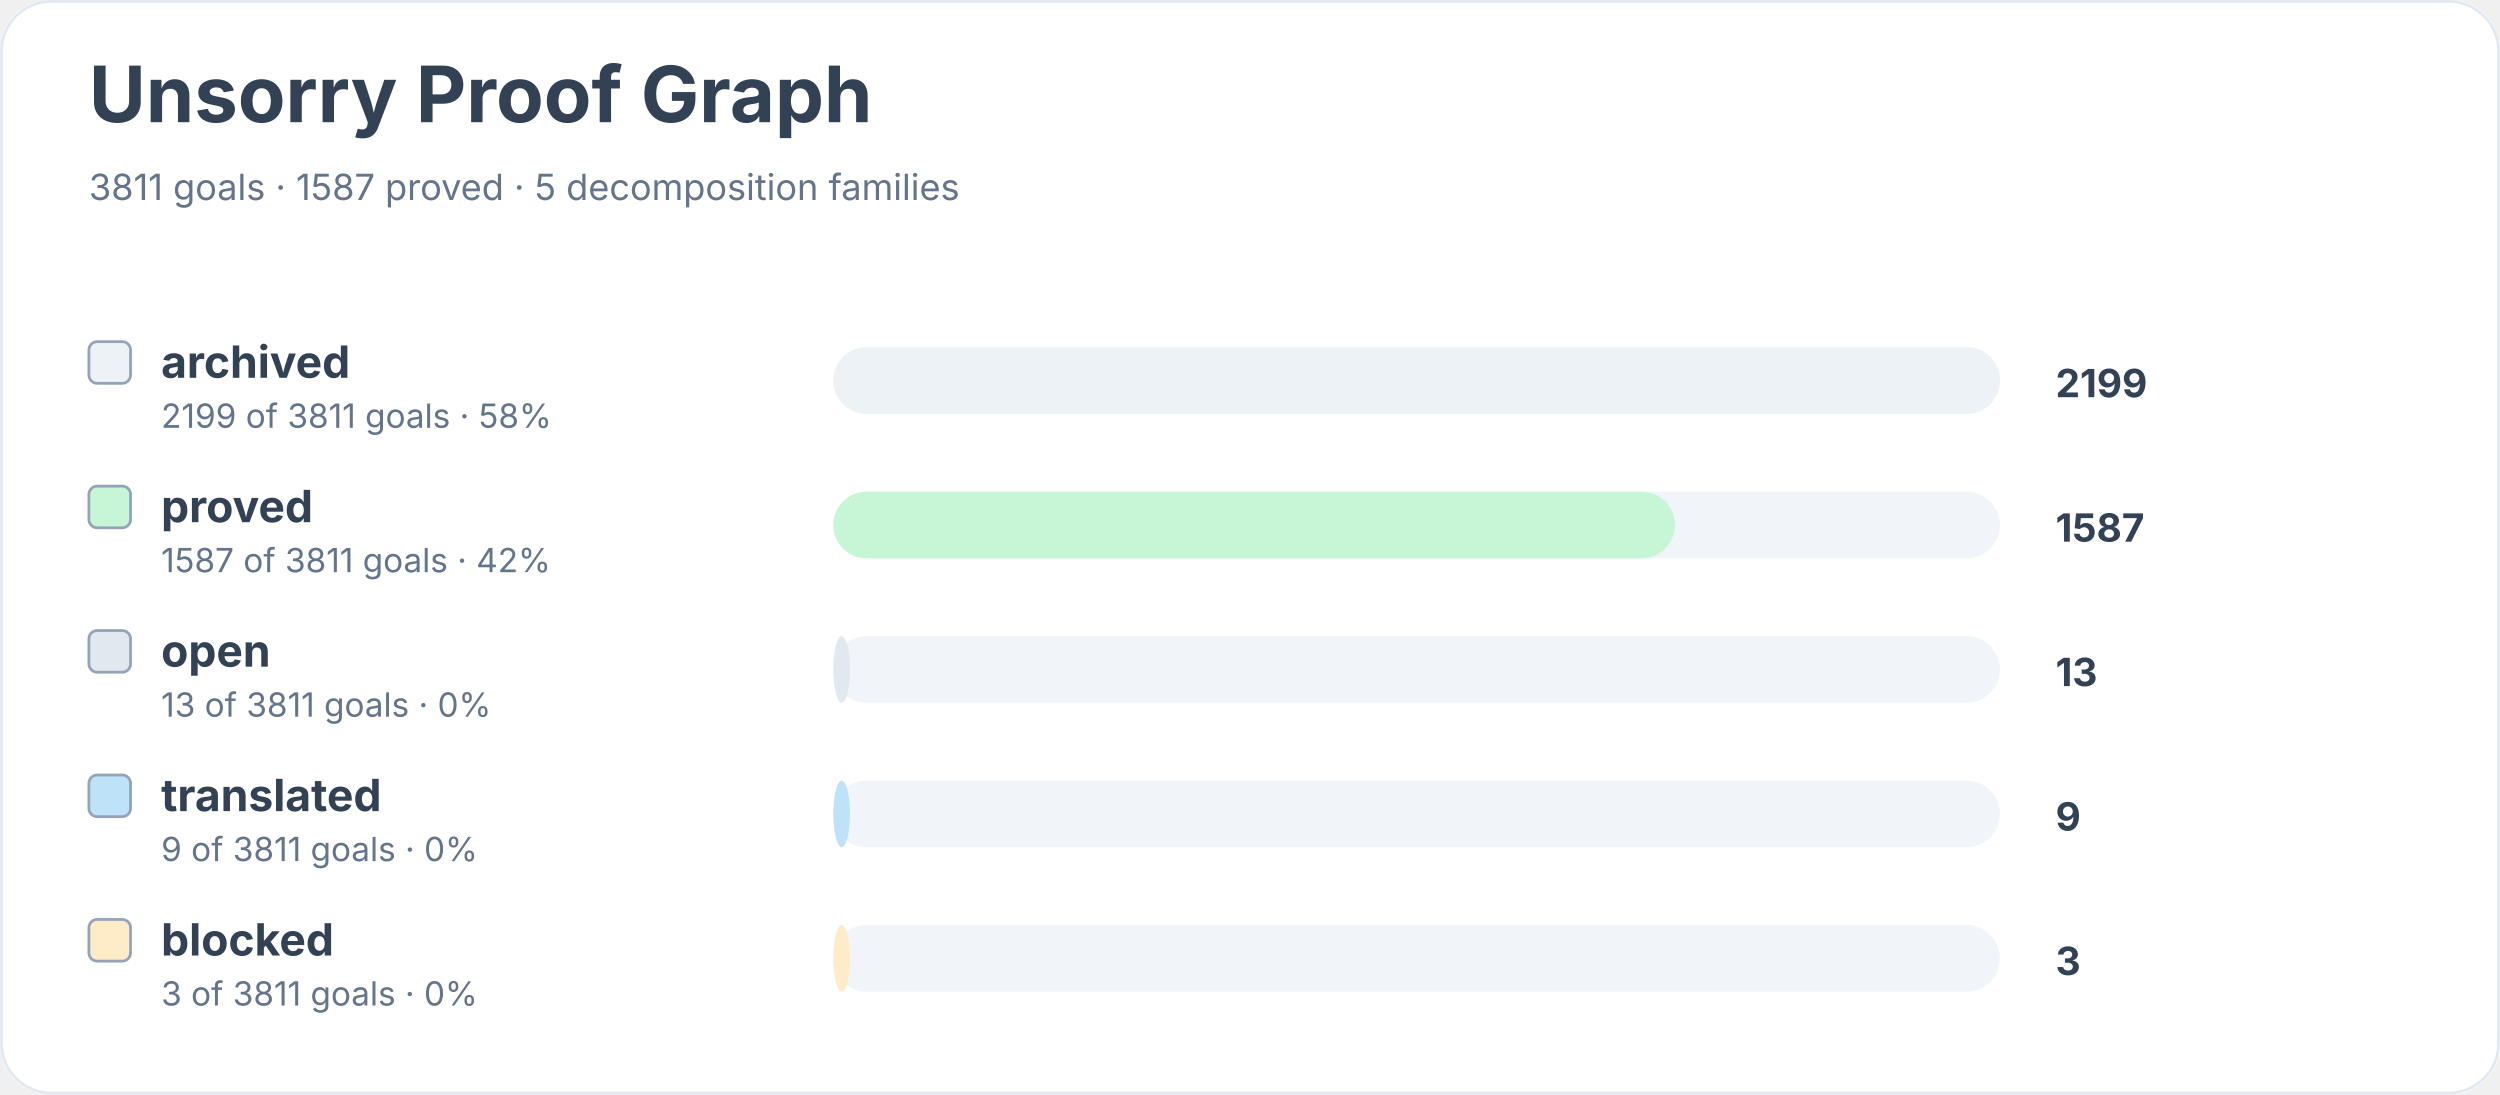
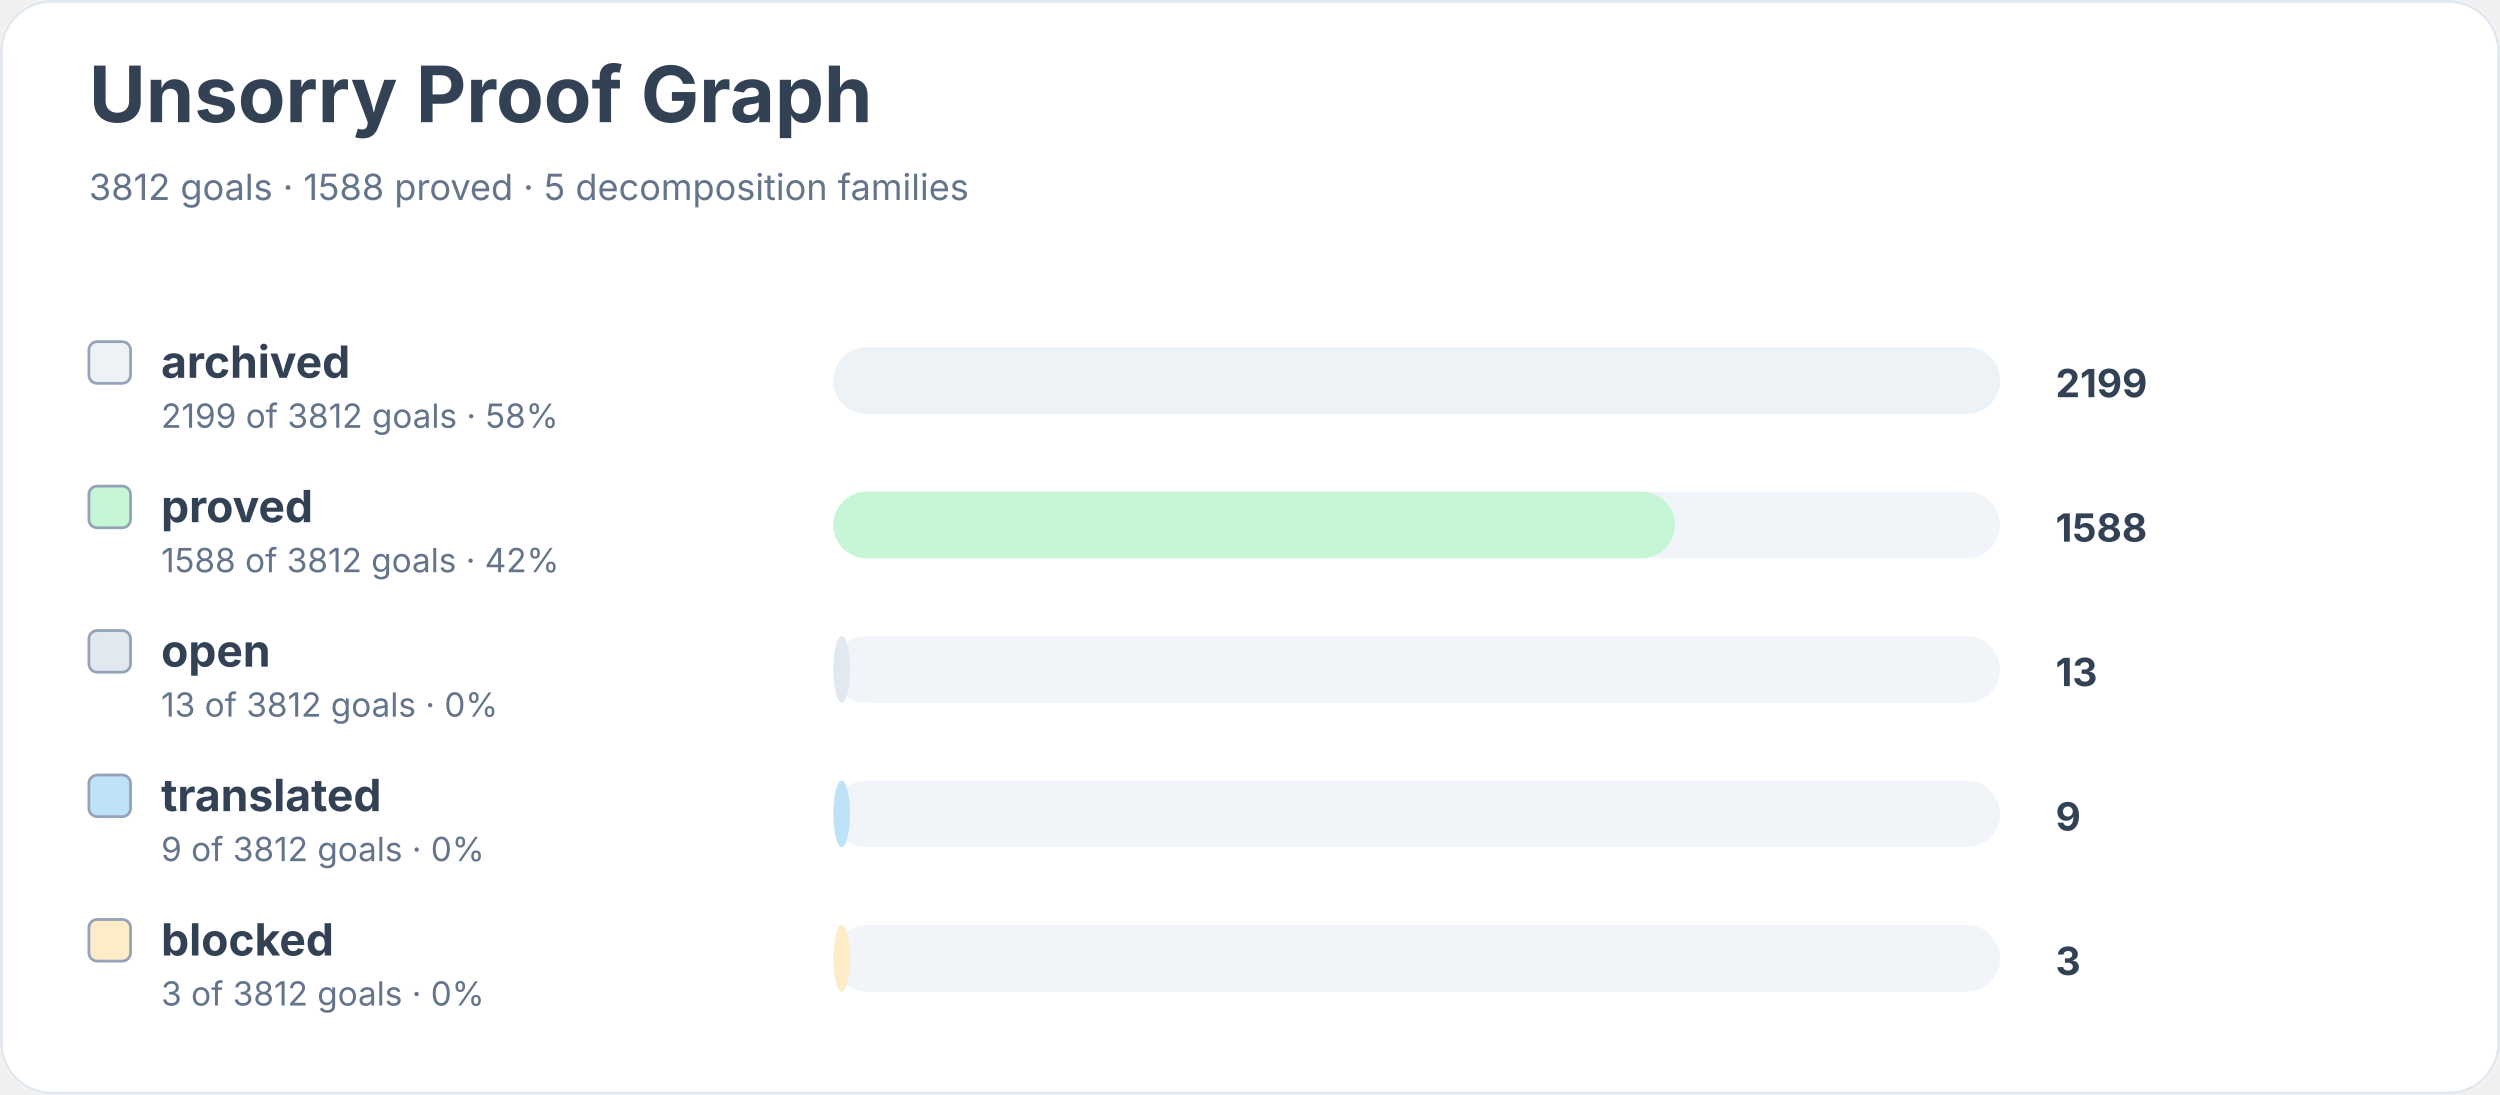
<svg xmlns="http://www.w3.org/2000/svg" width="900" height="394" viewBox="0 0 900 394" role="img" aria-labelledby="title desc">
  <rect width="900" height="100%" rx="18" fill="#ffffff" />
  <rect x="0.5" y="0.5" width="899" height="393" rx="18" fill="none" stroke="#e2e8f0" />
  <text x="32" y="44" font-family="Inter, system-ui, sans-serif" font-size="28" font-weight="700" fill="#334155">Unsorry Proof Graph</text>
-   <text x="32" y="72" font-family="Inter, system-ui, sans-serif" font-size="13" fill="#64748b">3811 goals · 1587 proved · 5 decomposition families</text>
+   <text x="32" y="72" font-family="Inter, system-ui, sans-serif" font-size="13" fill="#64748b">3812 goals · 1588 proved · 5 decomposition families</text>
  <rect x="32" y="123" width="15" height="15" rx="3" fill="#edf2f7" stroke="#94a3b8" />
  <text x="58" y="136" font-family="Inter, system-ui, sans-serif" font-size="16" font-weight="650" fill="#334155">archived</text>
-   <text x="58" y="154" font-family="Inter, system-ui, sans-serif" font-size="12" fill="#64748b">2199 of 3811 goals · 58%</text>
+   <text x="58" y="154" font-family="Inter, system-ui, sans-serif" font-size="12" fill="#64748b">2199 of 3812 goals · 58%</text>
  <rect x="300" y="125" width="420" height="24" rx="12" fill="#f1f5f9" />
  <rect x="300" y="125" width="420" height="24" rx="12" fill="#edf2f7" />
  <text x="740" y="143" font-family="Inter, system-ui, sans-serif" font-size="14" font-weight="700" fill="#334155">2199</text>
  <rect x="32" y="175" width="15" height="15" rx="3" fill="#c6f6d5" stroke="#94a3b8" />
  <text x="58" y="188" font-family="Inter, system-ui, sans-serif" font-size="16" font-weight="650" fill="#334155">proved</text>
-   <text x="58" y="206" font-family="Inter, system-ui, sans-serif" font-size="12" fill="#64748b">1587 of 3811 goals · 42%</text>
+   <text x="58" y="206" font-family="Inter, system-ui, sans-serif" font-size="12" fill="#64748b">1588 of 3812 goals · 42%</text>
  <rect x="300" y="177" width="420" height="24" rx="12" fill="#f1f5f9" />
  <rect x="300" y="177" width="303" height="24" rx="12" fill="#c6f6d5" />
-   <text x="740" y="195" font-family="Inter, system-ui, sans-serif" font-size="14" font-weight="700" fill="#334155">1587</text>
+   <text x="740" y="195" font-family="Inter, system-ui, sans-serif" font-size="14" font-weight="700" fill="#334155">1588</text>
  <rect x="32" y="227" width="15" height="15" rx="3" fill="#e2e8f0" stroke="#94a3b8" />
  <text x="58" y="240" font-family="Inter, system-ui, sans-serif" font-size="16" font-weight="650" fill="#334155">open</text>
-   <text x="58" y="258" font-family="Inter, system-ui, sans-serif" font-size="12" fill="#64748b">13 of 3811 goals · 0%</text>
+   <text x="58" y="258" font-family="Inter, system-ui, sans-serif" font-size="12" fill="#64748b">13 of 3812 goals · 0%</text>
  <rect x="300" y="229" width="420" height="24" rx="12" fill="#f1f5f9" />
  <rect x="300" y="229" width="6" height="24" rx="12" fill="#e2e8f0" />
  <text x="740" y="247" font-family="Inter, system-ui, sans-serif" font-size="14" font-weight="700" fill="#334155">13</text>
  <rect x="32" y="279" width="15" height="15" rx="3" fill="#bee3f8" stroke="#94a3b8" />
  <text x="58" y="292" font-family="Inter, system-ui, sans-serif" font-size="16" font-weight="650" fill="#334155">translated</text>
-   <text x="58" y="310" font-family="Inter, system-ui, sans-serif" font-size="12" fill="#64748b">9 of 3811 goals · 0%</text>
+   <text x="58" y="310" font-family="Inter, system-ui, sans-serif" font-size="12" fill="#64748b">9 of 3812 goals · 0%</text>
  <rect x="300" y="281" width="420" height="24" rx="12" fill="#f1f5f9" />
  <rect x="300" y="281" width="6" height="24" rx="12" fill="#bee3f8" />
  <text x="740" y="299" font-family="Inter, system-ui, sans-serif" font-size="14" font-weight="700" fill="#334155">9</text>
  <rect x="32" y="331" width="15" height="15" rx="3" fill="#feebc8" stroke="#94a3b8" />
  <text x="58" y="344" font-family="Inter, system-ui, sans-serif" font-size="16" font-weight="650" fill="#334155">blocked</text>
-   <text x="58" y="362" font-family="Inter, system-ui, sans-serif" font-size="12" fill="#64748b">3 of 3811 goals · 0%</text>
+   <text x="58" y="362" font-family="Inter, system-ui, sans-serif" font-size="12" fill="#64748b">3 of 3812 goals · 0%</text>
  <rect x="300" y="333" width="420" height="24" rx="12" fill="#f1f5f9" />
  <rect x="300" y="333" width="6" height="24" rx="12" fill="#feebc8" />
  <text x="740" y="351" font-family="Inter, system-ui, sans-serif" font-size="14" font-weight="700" fill="#334155">3</text>
</svg>
